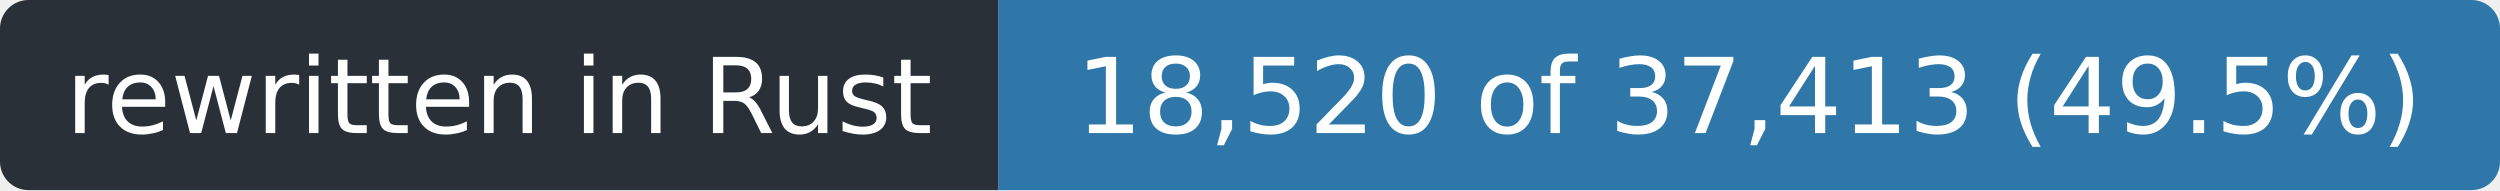
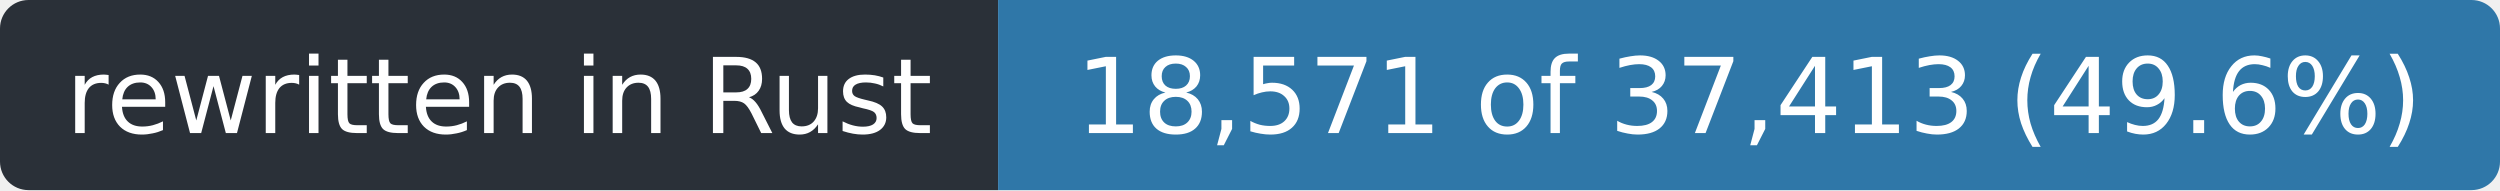
- <svg xmlns="http://www.w3.org/2000/svg" width="263" height="20" role="img" aria-label="rewritten in Rust: 18,520 of 37,413 (49.5%)">
+ <svg xmlns="http://www.w3.org/2000/svg" width="263" height="20" role="img" aria-label="rewritten in Rust: 18,571 of 37,413 (49.6%)">
  <clipPath id="r">
    <rect width="263" height="20" rx="3" />
  </clipPath>
  <g clip-path="url(#r)">
    <rect width="105" height="20" fill="#2a3038" />
    <rect x="105" width="158" height="20" fill="#2f77a8" />
  </g>
  <g fill="#fff" font-family="Verdana,Geneva,DejaVu Sans,sans-serif" font-size="11" text-anchor="middle">
    <text x="52.5" y="14" textLength="93">rewritten in Rust</text>
-     <text x="184.0" y="14" textLength="146">18,520 of 37,413 (49.5%)</text>
+     <text x="184.0" y="14" textLength="146">18,571 of 37,413 (49.6%)</text>
  </g>
</svg>
